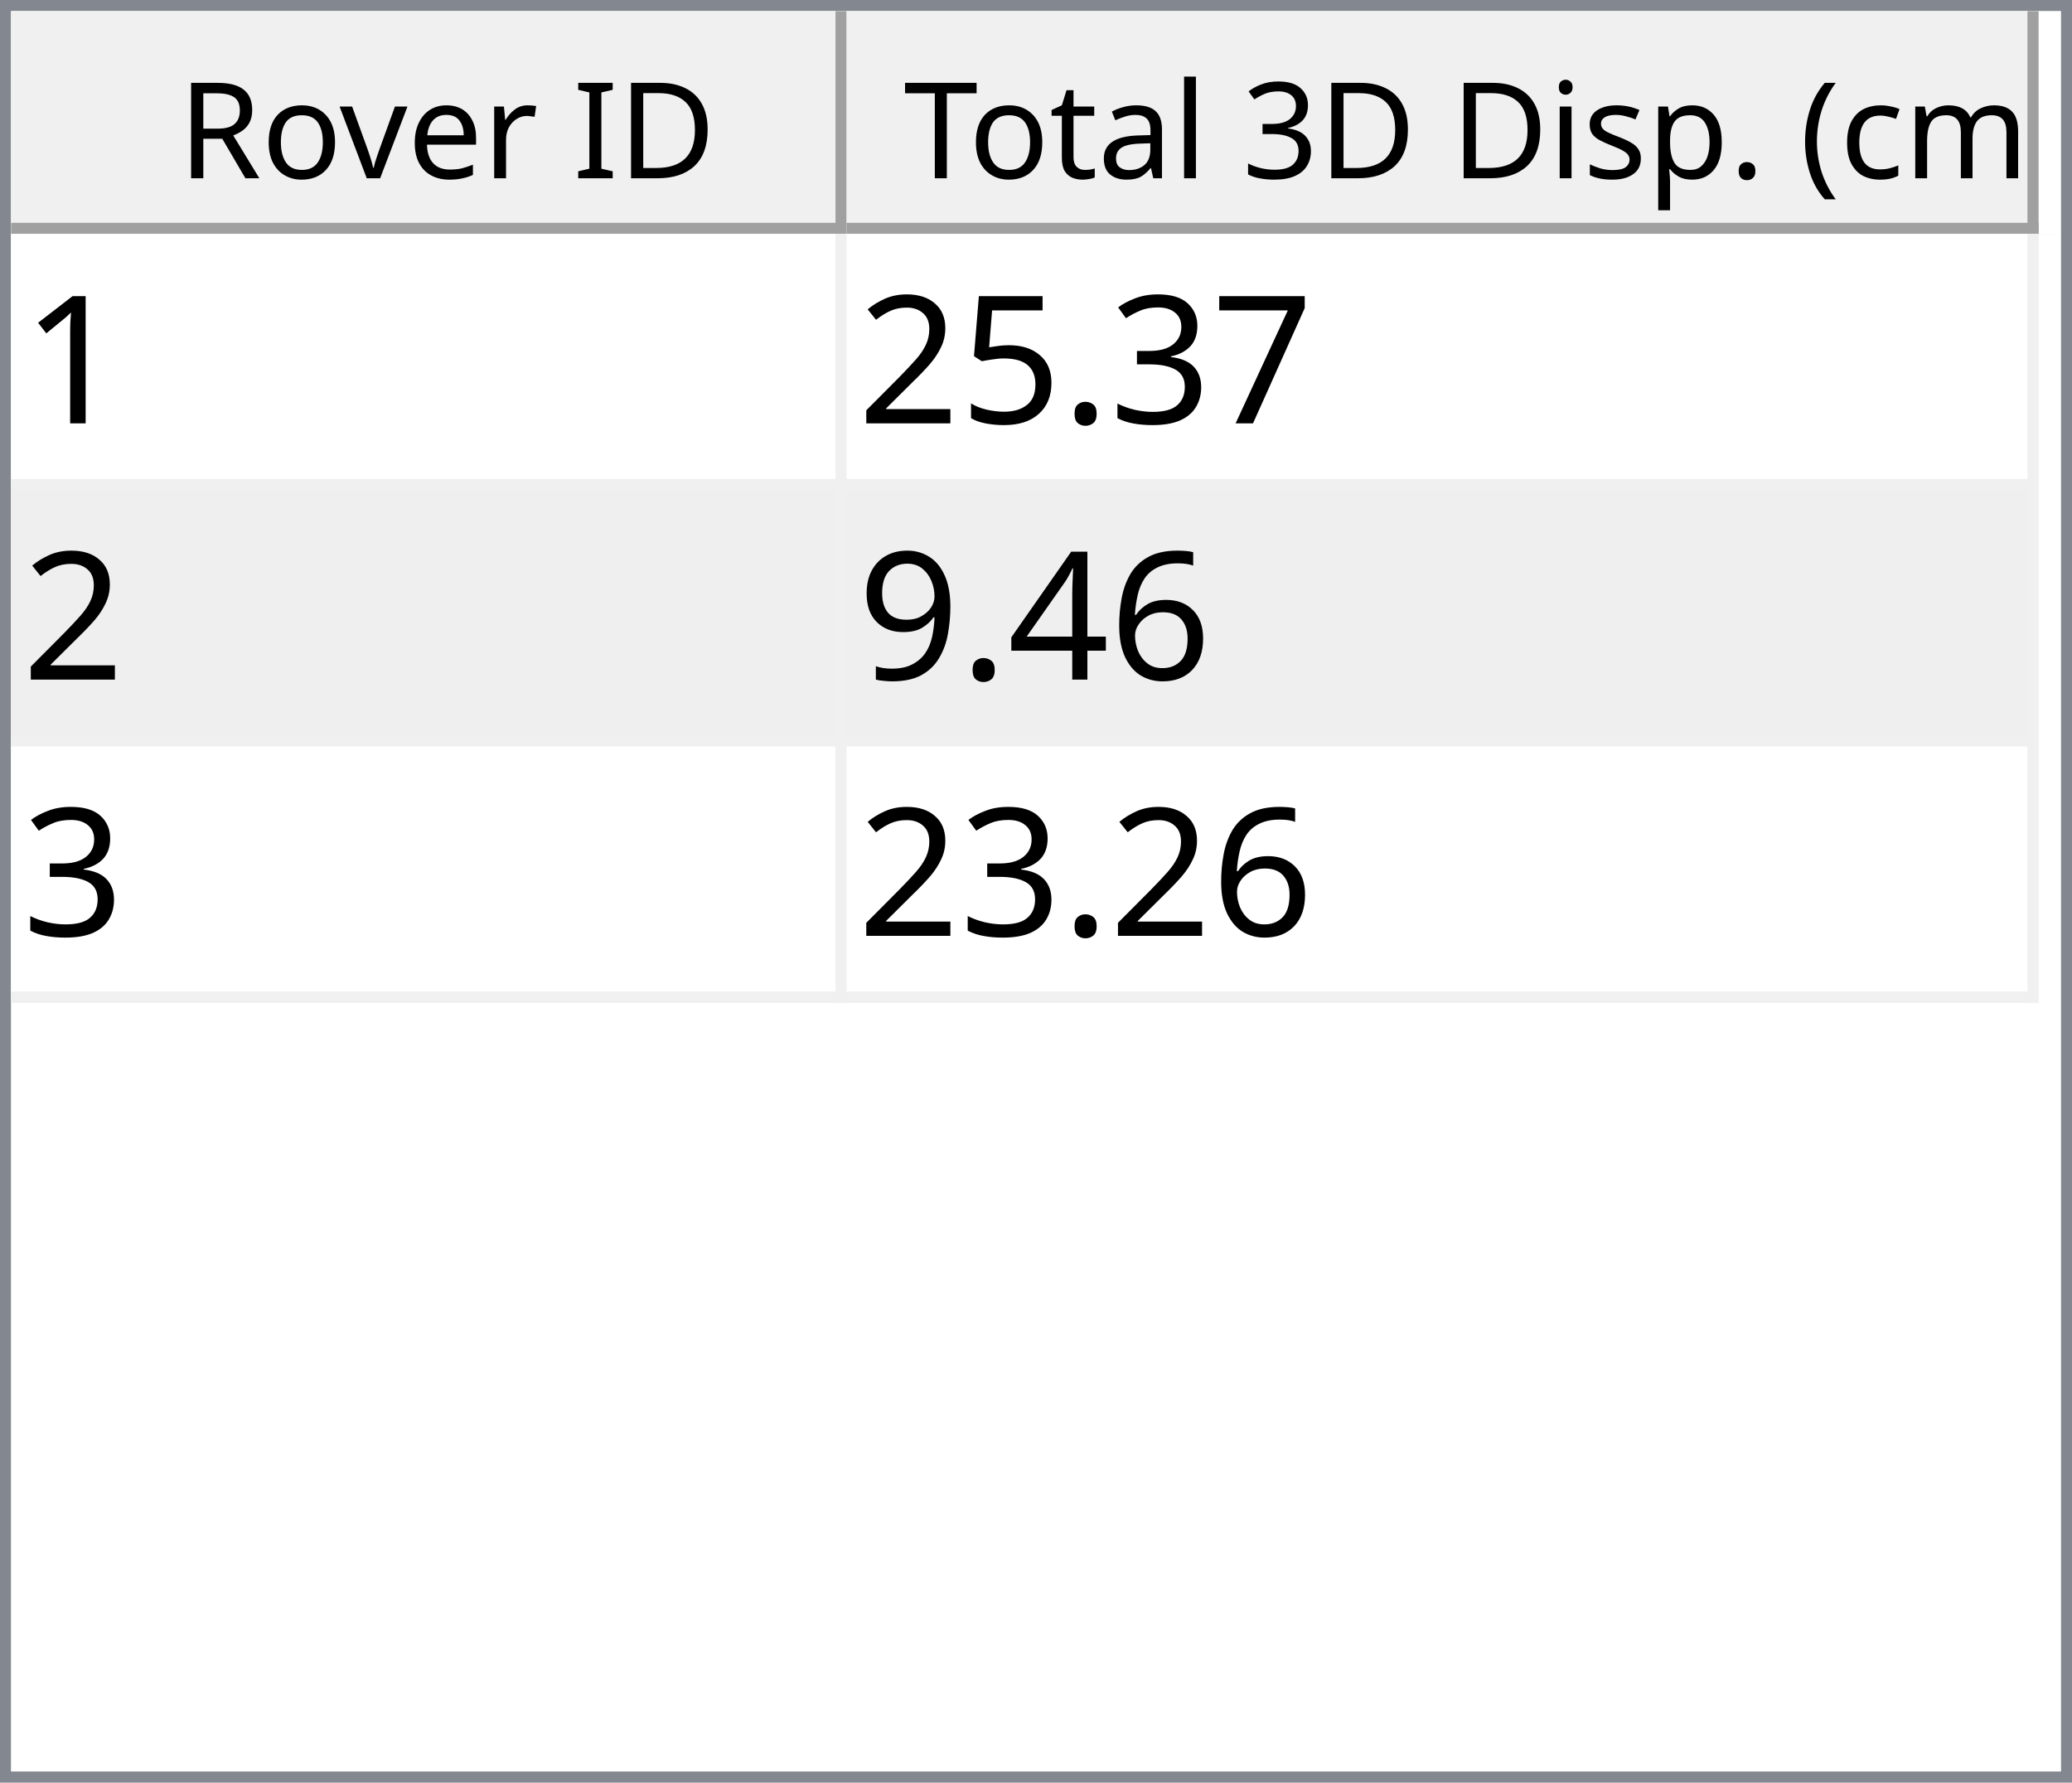
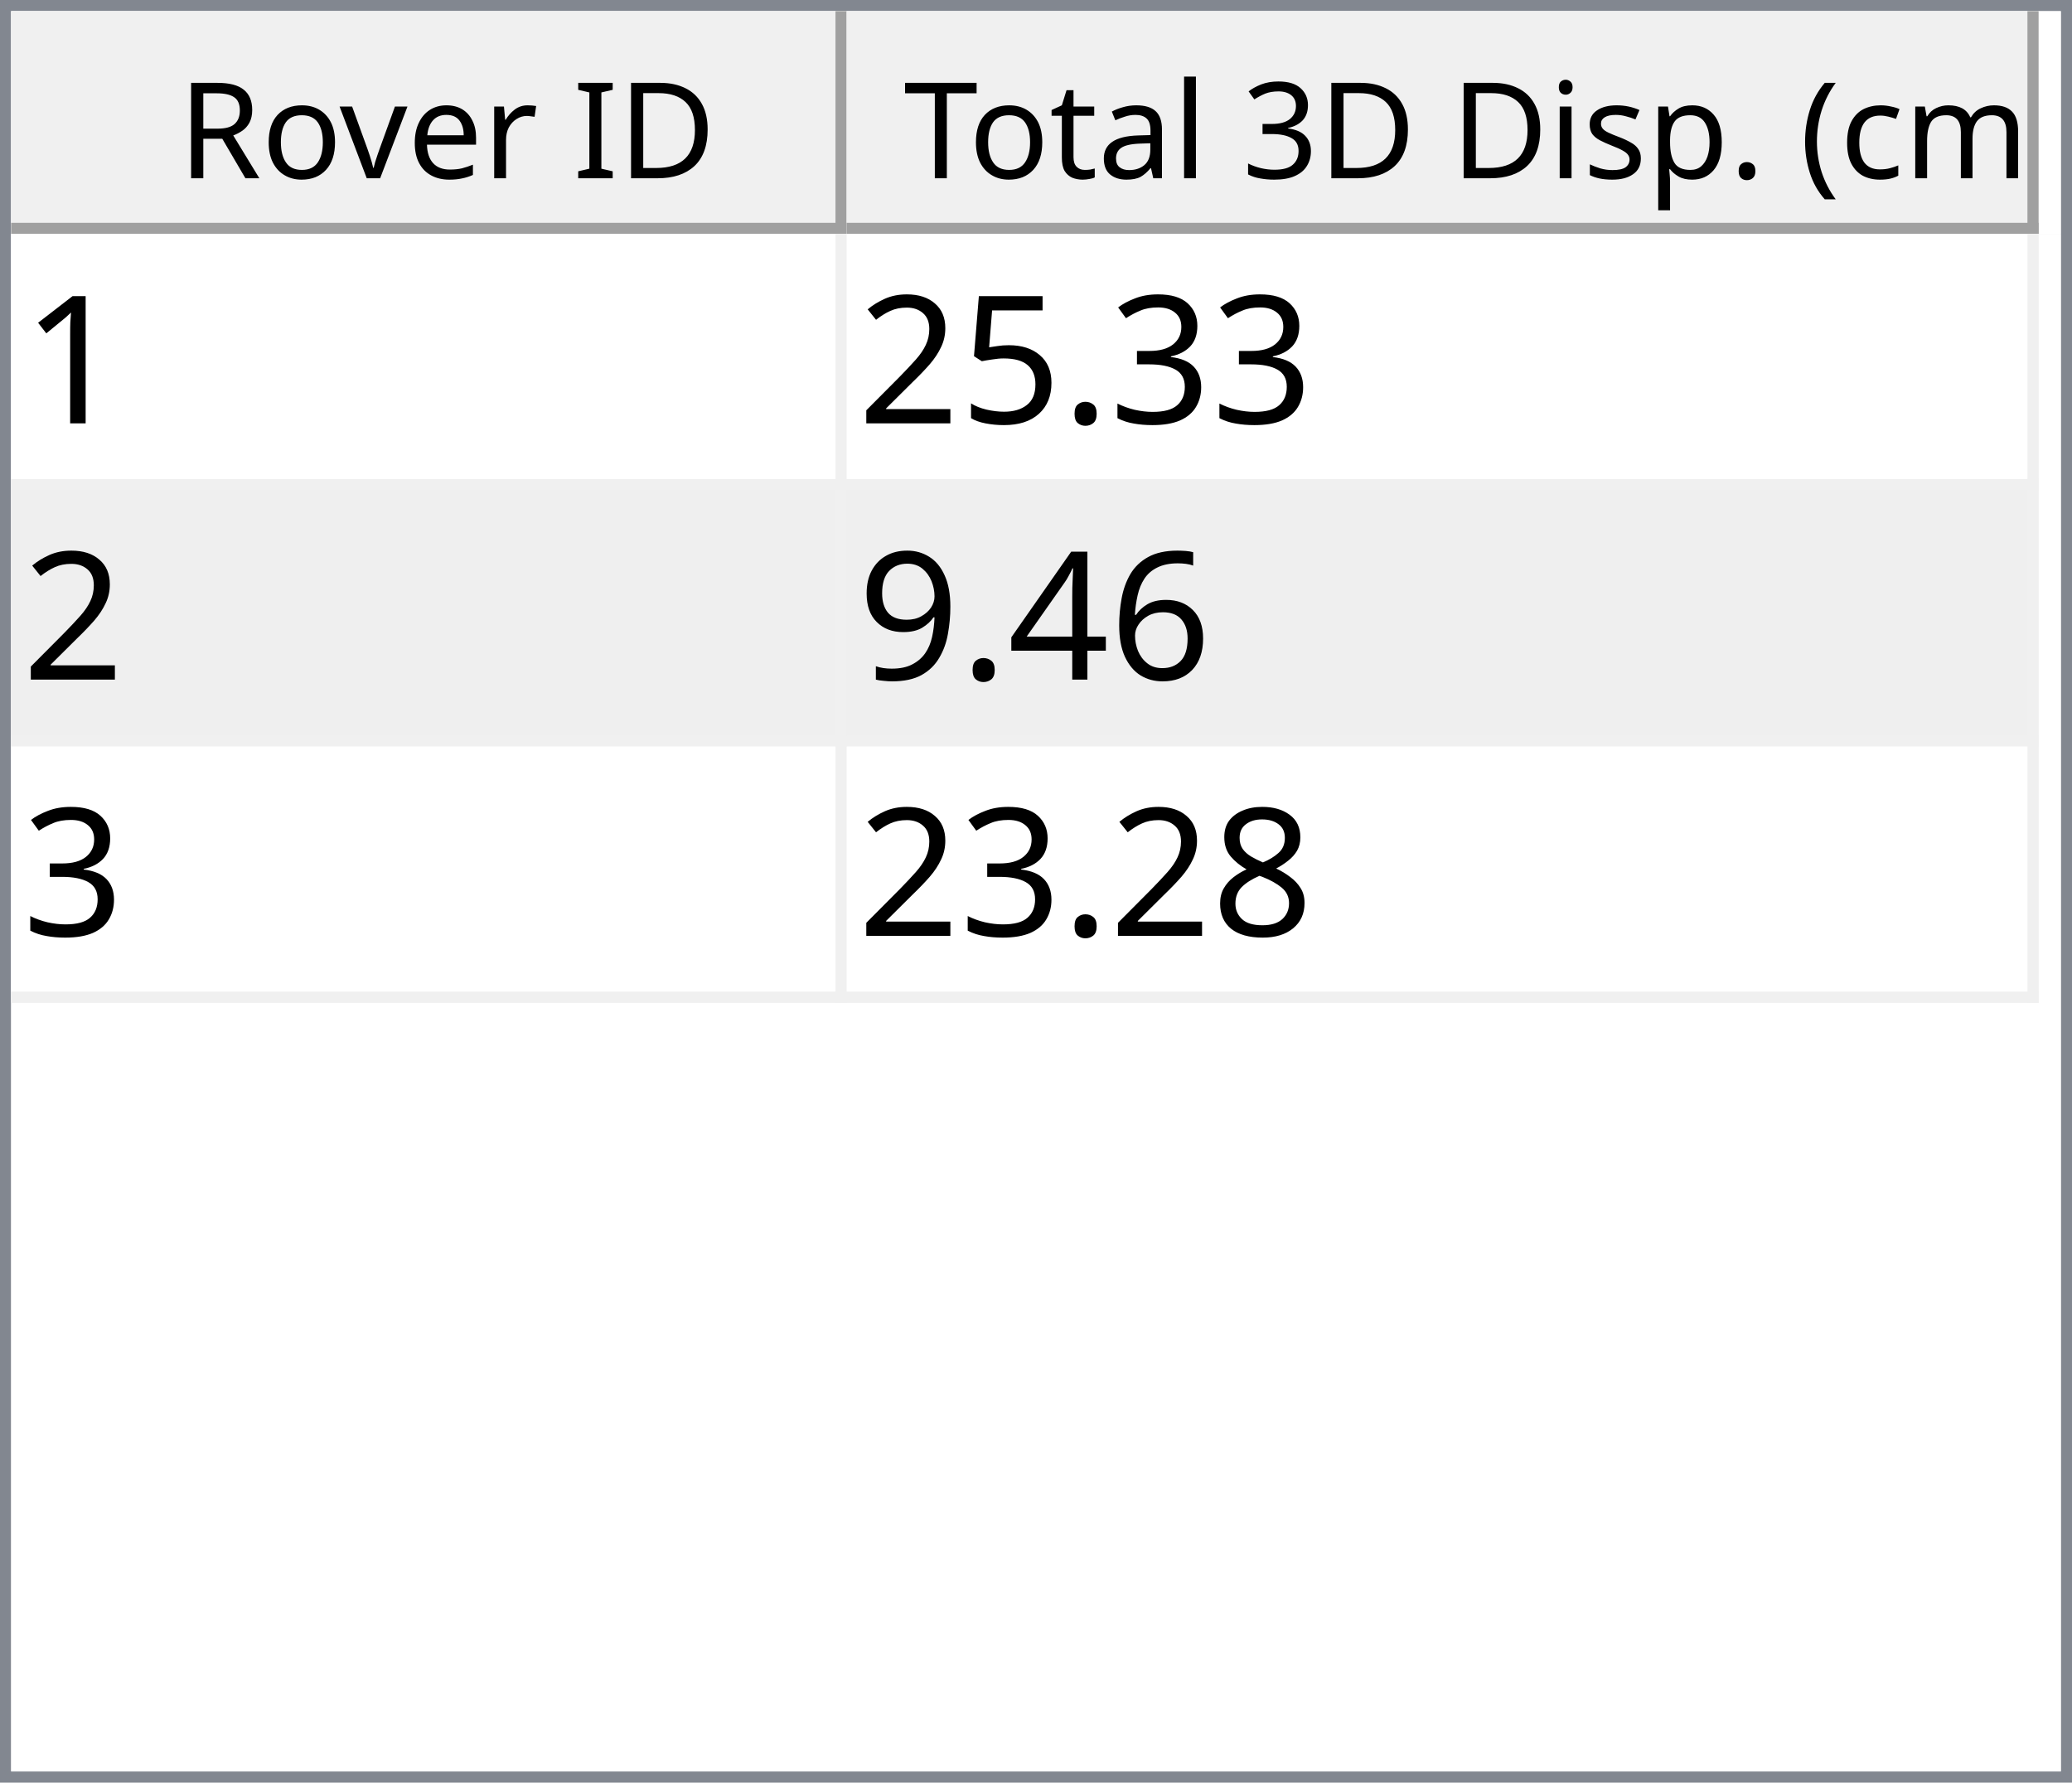
<svg xmlns="http://www.w3.org/2000/svg" style="fill-opacity:1; color-rendering:auto; color-interpolation:auto; text-rendering:auto; stroke:black; stroke-linecap:square; stroke-miterlimit:10; shape-rendering:auto; stroke-opacity:1; fill:black; stroke-dasharray:none; font-weight:normal; stroke-width:1; font-family:'Dialog'; font-style:normal; stroke-linejoin:miter; font-size:12px; stroke-dashoffset:0; image-rendering:auto;" width="186" height="160">
  <defs id="genericDefs" />
  <g>
    <defs id="defs1">
      <clipPath clipPathUnits="userSpaceOnUse" id="clipPath1">
        <path d="M0 0 L186 0 L186 160 L0 160 L0 0 Z" />
      </clipPath>
      <clipPath clipPathUnits="userSpaceOnUse" id="clipPath2">
        <path d="M0 0 L0 160 L186 160 L186 0 Z" />
      </clipPath>
      <clipPath clipPathUnits="userSpaceOnUse" id="clipPath3">
        <path d="M0 0 L0 20 L184 20 L184 0 Z" />
      </clipPath>
      <clipPath clipPathUnits="userSpaceOnUse" id="clipPath4">
        <path d="M0 0 L0 20 L75 20 L75 0 Z" />
      </clipPath>
      <clipPath clipPathUnits="userSpaceOnUse" id="clipPath5">
        <path d="M1 1 L1 19 L74 19 L74 1 Z" />
      </clipPath>
      <clipPath clipPathUnits="userSpaceOnUse" id="clipPath6">
        <path d="M0 0 L0 18 L73 18 L73 0 Z" />
      </clipPath>
      <clipPath clipPathUnits="userSpaceOnUse" id="clipPath7">
        <path d="M-0.5 -0.5 L-0.5 19.5 L74.5 19.5 L74.5 -0.5 Z" />
      </clipPath>
      <clipPath clipPathUnits="userSpaceOnUse" id="clipPath8">
        <path d="M0 0 L0 20 L107 20 L107 0 Z" />
      </clipPath>
      <clipPath clipPathUnits="userSpaceOnUse" id="clipPath9">
        <path d="M1 1 L1 19 L106 19 L106 1 Z" />
      </clipPath>
      <clipPath clipPathUnits="userSpaceOnUse" id="clipPath10">
        <path d="M0 0 L0 18 L105 18 L105 0 Z" />
      </clipPath>
      <clipPath clipPathUnits="userSpaceOnUse" id="clipPath11">
        <path d="M-0.5 -0.5 L-0.5 19.5 L106.5 19.5 L106.5 -0.5 Z" />
      </clipPath>
      <clipPath clipPathUnits="userSpaceOnUse" id="clipPath12">
        <path d="M0 0 L0 138 L184 138 L184 0 Z" />
      </clipPath>
      <clipPath clipPathUnits="userSpaceOnUse" id="clipPath13">
        <path d="M0 0 L0 69 L182 69 L182 0 Z" />
      </clipPath>
      <clipPath clipPathUnits="userSpaceOnUse" id="clipPath14">
        <path d="M-0.5 -0.5 L-0.5 68.5 L181.5 68.5 L181.5 -0.5 Z" />
      </clipPath>
      <clipPath clipPathUnits="userSpaceOnUse" id="clipPath15">
        <path d="M0 0 L0 22 L74 22 L74 0 Z" />
      </clipPath>
      <clipPath clipPathUnits="userSpaceOnUse" id="clipPath16">
        <path d="M0 0 L0 22 L106 22 L106 0 Z" />
      </clipPath>
      <font horiz-adv-x="64.551" id="font1">
        <font-face ascent="107.91" descent="25.098" units-per-em="100" style="font-style:normal; font-family:Segoe UI; font-weight:normal;" />
        <missing-glyph horiz-adv-x="64.551" d="M8.109 0 L8.109 68.266 L56.453 68.266 L56.453 0 L8.109 0 ZM15.328 7.234 L49.219 7.234 L49.219 61.031 L15.328 61.031 L15.328 7.234 Z" />
        <glyph unicode="D" horiz-adv-x="70.117" d="M9.188 0 L9.188 70.016 L28.516 70.016 Q65.531 70.016 65.531 35.891 Q65.531 19.672 55.25 9.836 Q44.969 0 27.734 0 L9.188 0 ZM17.391 62.594 L17.391 7.422 L27.828 7.422 Q41.609 7.422 49.273 14.797 Q56.938 22.172 56.938 35.688 Q56.938 62.594 28.328 62.594 L17.391 62.594 Z" />
        <glyph unicode="I" horiz-adv-x="26.611" d="M17.391 0 L9.188 0 L9.188 70.016 L17.391 70.016 L17.391 0 Z" />
        <glyph unicode=" " horiz-adv-x="27.393" d="" />
        <glyph unicode="r" horiz-adv-x="34.766" d="M34.188 41.891 Q32.078 43.5 28.125 43.5 Q23 43.5 19.555 38.672 Q16.109 33.844 16.109 25.484 L16.109 0 L8.109 0 L8.109 50 L16.109 50 L16.109 39.703 L16.312 39.703 Q18.016 44.969 21.531 47.922 Q25.047 50.875 29.391 50.875 Q32.516 50.875 34.188 50.203 L34.188 41.891 Z" />
        <glyph unicode="e" horiz-adv-x="52.295" d="M48.297 23 L12.984 23 Q13.188 14.656 17.484 10.109 Q21.781 5.562 29.297 5.562 Q37.75 5.562 44.828 11.141 L44.828 3.609 Q38.234 -1.172 27.391 -1.172 Q16.797 -1.172 10.742 5.641 Q4.688 12.453 4.688 24.812 Q4.688 36.469 11.305 43.82 Q17.922 51.172 27.734 51.172 Q37.547 51.172 42.922 44.828 Q48.297 38.484 48.297 27.203 L48.297 23 ZM40.094 29.781 Q40.047 36.719 36.75 40.578 Q33.453 44.438 27.594 44.438 Q21.922 44.438 17.969 40.383 Q14.016 36.328 13.094 29.781 L40.094 29.781 Z" />
        <glyph unicode="v" horiz-adv-x="47.9" d="M47.406 50 L27.484 0 L19.625 0 L0.688 50 L9.469 50 L22.172 13.672 Q23.578 9.672 23.922 6.688 L24.125 6.688 Q24.609 10.453 25.688 13.484 L38.969 50 L47.406 50 Z" />
        <glyph unicode="o" horiz-adv-x="58.594" d="M29 -1.172 Q17.922 -1.172 11.305 5.836 Q4.688 12.844 4.688 24.422 Q4.688 37.016 11.57 44.094 Q18.453 51.172 30.172 51.172 Q41.359 51.172 47.633 44.289 Q53.906 37.406 53.906 25.203 Q53.906 13.234 47.141 6.031 Q40.375 -1.172 29 -1.172 ZM29.594 44.438 Q21.875 44.438 17.383 39.188 Q12.891 33.938 12.891 24.703 Q12.891 15.828 17.43 10.695 Q21.969 5.562 29.594 5.562 Q37.359 5.562 41.531 10.594 Q45.703 15.625 45.703 24.906 Q45.703 34.281 41.531 39.359 Q37.359 44.438 29.594 44.438 Z" />
        <glyph unicode="R" horiz-adv-x="59.814" d="M59.375 0 L49.609 0 L37.891 19.625 Q36.281 22.359 34.766 24.289 Q33.25 26.219 31.664 27.438 Q30.078 28.656 28.25 29.219 Q26.422 29.781 24.125 29.781 L17.391 29.781 L17.391 0 L9.188 0 L9.188 70.016 L30.078 70.016 Q34.672 70.016 38.555 68.867 Q42.438 67.719 45.289 65.375 Q48.141 63.031 49.758 59.547 Q51.375 56.062 51.375 51.375 Q51.375 47.703 50.273 44.656 Q49.172 41.609 47.148 39.211 Q45.125 36.812 42.266 35.133 Q39.406 33.453 35.844 32.516 L35.844 32.328 Q37.594 31.547 38.891 30.547 Q40.188 29.547 41.359 28.18 Q42.531 26.812 43.68 25.078 Q44.828 23.344 46.234 21.047 L59.375 0 ZM17.391 62.594 L17.391 37.203 L28.516 37.203 Q31.594 37.203 34.203 38.133 Q36.812 39.062 38.719 40.797 Q40.625 42.531 41.703 45.047 Q42.781 47.562 42.781 50.688 Q42.781 56.297 39.141 59.445 Q35.5 62.594 28.609 62.594 L17.391 62.594 Z" />
        <glyph unicode=")" horiz-adv-x="30.176" d="M8.297 -15.922 L1.172 -15.922 Q16.406 2.344 16.406 26.812 Q16.406 51.469 1.078 70.016 L8.297 70.016 Q23.531 52.156 23.531 26.703 Q23.531 1.375 8.297 -15.922 Z" />
        <glyph unicode="m" horiz-adv-x="86.133" d="M79.109 0 L71.094 0 L71.094 28.719 Q71.094 37.016 68.531 40.727 Q65.969 44.438 59.906 44.438 Q54.781 44.438 51.195 39.75 Q47.609 35.062 47.609 28.516 L47.609 0 L39.594 0 L39.594 29.688 Q39.594 44.438 28.219 44.438 Q22.953 44.438 19.531 40.016 Q16.109 35.594 16.109 28.516 L16.109 0 L8.109 0 L8.109 50 L16.109 50 L16.109 42.094 L16.312 42.094 Q21.625 51.172 31.844 51.172 Q36.969 51.172 40.773 48.312 Q44.578 45.453 46 40.828 Q51.562 51.172 62.594 51.172 Q79.109 51.172 79.109 30.812 L79.109 0 Z" />
        <glyph unicode="c" horiz-adv-x="46.191" d="M42.188 2.297 Q36.422 -1.172 28.516 -1.172 Q17.828 -1.172 11.258 5.789 Q4.688 12.75 4.688 23.828 Q4.688 36.188 11.766 43.68 Q18.844 51.172 30.672 51.172 Q37.25 51.172 42.281 48.734 L42.281 40.531 Q36.719 44.438 30.375 44.438 Q22.703 44.438 17.797 38.945 Q12.891 33.453 12.891 24.516 Q12.891 15.719 17.508 10.641 Q22.125 5.562 29.891 5.562 Q36.422 5.562 42.188 9.906 L42.188 2.297 Z" />
        <glyph unicode="(" horiz-adv-x="30.176" d="M29.109 -15.922 L21.969 -15.922 Q6.844 1.375 6.844 26.703 Q6.844 52.156 21.969 70.016 L29.203 70.016 Q13.875 51.469 13.875 26.812 Q13.875 2.344 29.109 -15.922 Z" />
        <glyph unicode="." horiz-adv-x="21.68" d="M10.891 -1.078 Q8.641 -1.078 7.055 0.539 Q5.469 2.156 5.469 4.391 Q5.469 6.641 7.055 8.273 Q8.641 9.906 10.891 9.906 Q13.188 9.906 14.797 8.273 Q16.406 6.641 16.406 4.391 Q16.406 2.156 14.797 0.539 Q13.188 -1.078 10.891 -1.078 Z" />
        <glyph unicode="p" horiz-adv-x="58.789" d="M16.312 7.234 L16.109 7.234 L16.109 -23 L8.109 -23 L8.109 50 L16.109 50 L16.109 41.219 L16.312 41.219 Q22.219 51.172 33.594 51.172 Q43.266 51.172 48.688 44.461 Q54.109 37.75 54.109 26.469 Q54.109 13.922 48 6.375 Q41.891 -1.172 31.297 -1.172 Q21.578 -1.172 16.312 7.234 ZM16.109 27.391 L16.109 20.406 Q16.109 14.203 20.141 9.883 Q24.172 5.562 30.375 5.562 Q37.641 5.562 41.773 11.133 Q45.906 16.703 45.906 26.609 Q45.906 34.969 42.047 39.703 Q38.188 44.438 31.594 44.438 Q24.609 44.438 20.359 39.578 Q16.109 34.719 16.109 27.391 Z" />
        <glyph unicode="s" horiz-adv-x="42.432" d="M5.078 1.812 L5.078 10.406 Q11.625 5.562 19.484 5.562 Q30.031 5.562 30.031 12.594 Q30.031 14.594 29.125 15.992 Q28.219 17.391 26.68 18.461 Q25.141 19.531 23.07 20.383 Q21 21.234 18.609 22.172 Q15.281 23.484 12.766 24.828 Q10.25 26.172 8.57 27.859 Q6.891 29.547 6.031 31.695 Q5.172 33.844 5.172 36.719 Q5.172 40.234 6.789 42.945 Q8.406 45.656 11.086 47.484 Q13.766 49.312 17.211 50.242 Q20.656 51.172 24.312 51.172 Q30.812 51.172 35.938 48.922 L35.938 40.828 Q30.422 44.438 23.25 44.438 Q21 44.438 19.195 43.922 Q17.391 43.406 16.094 42.477 Q14.797 41.547 14.086 40.258 Q13.375 38.969 13.375 37.406 Q13.375 35.453 14.086 34.133 Q14.797 32.812 16.164 31.789 Q17.531 30.766 19.484 29.938 Q21.438 29.109 23.922 28.125 Q27.25 26.859 29.883 25.516 Q32.516 24.172 34.375 22.484 Q36.234 20.797 37.234 18.602 Q38.234 16.406 38.234 13.375 Q38.234 9.672 36.602 6.938 Q34.969 4.203 32.234 2.398 Q29.5 0.594 25.93 -0.289 Q22.359 -1.172 18.453 -1.172 Q10.75 -1.172 5.078 1.812 Z" />
        <glyph unicode="i" horiz-adv-x="24.219" d="M12.203 62.703 Q10.062 62.703 8.547 64.164 Q7.031 65.625 7.031 67.875 Q7.031 70.125 8.547 71.609 Q10.062 73.094 12.203 73.094 Q14.406 73.094 15.945 71.609 Q17.484 70.125 17.484 67.875 Q17.484 65.719 15.945 64.211 Q14.406 62.703 12.203 62.703 ZM16.109 0 L8.109 0 L8.109 50 L16.109 50 L16.109 0 Z" />
        <glyph unicode="3" horiz-adv-x="53.906" d="M46.531 19.828 Q46.531 15.094 44.75 11.211 Q42.969 7.328 39.719 4.57 Q36.469 1.812 31.93 0.297 Q27.391 -1.219 21.922 -1.219 Q11.922 -1.219 6 2.594 L6 11.188 Q13.094 5.609 22.219 5.609 Q25.875 5.609 28.828 6.539 Q31.781 7.469 33.906 9.227 Q36.031 10.984 37.18 13.477 Q38.328 15.969 38.328 19.094 Q38.328 32.812 18.797 32.812 L12.984 32.812 L12.984 39.594 L18.5 39.594 Q35.797 39.594 35.797 52.484 Q35.797 64.406 22.609 64.406 Q15.188 64.406 8.688 59.422 L8.688 67.188 Q15.375 71.188 24.609 71.188 Q29 71.188 32.57 69.969 Q36.141 68.75 38.68 66.555 Q41.219 64.359 42.609 61.281 Q44 58.203 44 54.5 Q44 40.672 30.031 36.719 L30.031 36.531 Q33.594 36.141 36.625 34.797 Q39.656 33.453 41.852 31.305 Q44.047 29.156 45.289 26.25 Q46.531 23.344 46.531 19.828 Z" />
        <glyph unicode="l" horiz-adv-x="24.219" d="M16.109 0 L8.109 0 L8.109 74.031 L16.109 74.031 L16.109 0 Z" />
        <glyph unicode="a" horiz-adv-x="50.879" d="M43.891 0 L35.891 0 L35.891 7.812 L35.688 7.812 Q30.469 -1.172 20.312 -1.172 Q12.844 -1.172 8.617 2.781 Q4.391 6.734 4.391 13.281 Q4.391 27.297 20.906 29.594 L35.891 31.688 Q35.891 44.438 25.594 44.438 Q16.547 44.438 9.281 38.281 L9.281 46.484 Q16.656 51.172 26.266 51.172 Q43.891 51.172 43.891 32.516 L43.891 0 ZM35.891 25.297 L23.828 23.641 Q18.266 22.859 15.43 20.875 Q12.594 18.891 12.594 13.875 Q12.594 10.203 15.211 7.883 Q17.828 5.562 22.172 5.562 Q28.125 5.562 32.008 9.742 Q35.891 13.922 35.891 20.312 L35.891 25.297 Z" />
        <glyph unicode="t" horiz-adv-x="33.887" d="M31.297 0.484 Q28.469 -1.078 23.828 -1.078 Q10.688 -1.078 10.688 13.578 L10.688 43.172 L2.094 43.172 L2.094 50 L10.688 50 L10.688 62.203 L18.703 64.797 L18.703 50 L31.297 50 L31.297 43.172 L18.703 43.172 L18.703 14.984 Q18.703 9.969 20.414 7.82 Q22.125 5.672 26.078 5.672 Q29.109 5.672 31.297 7.328 L31.297 0.484 Z" />
        <glyph unicode="T" horiz-adv-x="52.393" d="M50.594 62.594 L30.375 62.594 L30.375 0 L22.172 0 L22.172 62.594 L2 62.594 L2 70.016 L50.594 70.016 L50.594 62.594 Z" />
      </font>
      <font horiz-adv-x="75.0" id="font2">
        <font-face ascent="100.537" descent="21.973" units-per-em="100" style="font-style:normal; font-family:sans-serif; font-weight:normal;" />
        <missing-glyph horiz-adv-x="75.0" d="M12.5 0 L12.5 62.5 L62.5 62.5 L62.5 0 L12.5 0 ZM14.062 1.562 L60.938 1.562 L60.938 60.938 L14.062 60.938 L14.062 1.562 Z" />
        <glyph unicode="1" horiz-adv-x="55.615" d="M37.25 0 L28.469 0 L28.469 56 Q25.297 52.984 20.141 49.953 Q14.984 46.922 10.891 45.406 L10.891 53.906 Q18.266 57.375 23.781 62.305 Q29.297 67.234 31.594 71.875 L37.25 71.875 L37.25 0 Z" />
-         <glyph unicode="7" horiz-adv-x="55.615" d="M4.734 62.203 L4.734 70.656 L51.078 70.656 L51.078 63.812 Q44.234 56.547 37.523 44.484 Q30.812 32.422 27.156 19.672 Q24.516 10.688 23.781 0 L14.75 0 Q14.891 8.453 18.062 20.414 Q21.234 32.375 27.172 43.484 Q33.109 54.594 39.797 62.203 L4.734 62.203 Z" />
        <glyph unicode="3" horiz-adv-x="55.615" d="M4.203 18.891 L12.984 20.062 Q14.5 12.594 18.141 9.297 Q21.781 6 27 6 Q33.203 6 37.477 10.297 Q41.75 14.594 41.75 20.953 Q41.75 27 37.797 30.93 Q33.844 34.859 27.734 34.859 Q25.25 34.859 21.531 33.891 L22.516 41.609 Q23.391 41.5 23.922 41.5 Q29.547 41.5 34.039 44.43 Q38.531 47.359 38.531 53.469 Q38.531 58.297 35.258 61.477 Q31.984 64.656 26.812 64.656 Q21.688 64.656 18.266 61.43 Q14.844 58.203 13.875 51.766 L5.078 53.328 Q6.688 62.156 12.398 67.016 Q18.109 71.875 26.609 71.875 Q32.469 71.875 37.398 69.359 Q42.328 66.844 44.945 62.5 Q47.562 58.156 47.562 53.266 Q47.562 48.641 45.07 44.828 Q42.578 41.016 37.703 38.766 Q44.047 37.312 47.562 32.695 Q51.078 28.078 51.078 21.141 Q51.078 11.766 44.242 5.25 Q37.406 -1.266 26.953 -1.266 Q17.531 -1.266 11.305 4.352 Q5.078 9.969 4.203 18.891 Z" />
        <glyph unicode="." horiz-adv-x="27.783" d="M9.078 0 L9.078 10.016 L19.094 10.016 L19.094 0 L9.078 0 Z" />
        <glyph unicode="5" horiz-adv-x="55.615" d="M4.156 18.75 L13.375 19.531 Q14.406 12.797 18.141 9.398 Q21.875 6 27.156 6 Q33.5 6 37.891 10.789 Q42.281 15.578 42.281 23.484 Q42.281 31 38.062 35.352 Q33.844 39.703 27 39.703 Q22.75 39.703 19.336 37.773 Q15.922 35.844 13.969 32.766 L5.719 33.844 L12.641 70.609 L48.25 70.609 L48.25 62.203 L19.672 62.203 L15.828 42.969 Q22.266 47.469 29.344 47.469 Q38.719 47.469 45.164 40.969 Q51.609 34.469 51.609 24.266 Q51.609 14.547 45.953 7.469 Q39.062 -1.219 27.156 -1.219 Q17.391 -1.219 11.211 4.25 Q5.031 9.719 4.156 18.75 Z" />
        <glyph unicode="2" horiz-adv-x="55.615" d="M50.344 8.453 L50.344 0 L3.031 0 Q2.938 3.172 4.047 6.109 Q5.859 10.938 9.836 15.625 Q13.812 20.312 21.344 26.469 Q33.016 36.031 37.117 41.625 Q41.219 47.219 41.219 52.203 Q41.219 57.422 37.477 61.008 Q33.734 64.594 27.734 64.594 Q21.391 64.594 17.578 60.789 Q13.766 56.984 13.719 50.25 L4.688 51.172 Q5.609 61.281 11.664 66.578 Q17.719 71.875 27.938 71.875 Q38.234 71.875 44.242 66.164 Q50.25 60.453 50.25 52 Q50.25 47.703 48.492 43.555 Q46.734 39.406 42.656 34.812 Q38.578 30.219 29.109 22.219 Q21.188 15.578 18.945 13.211 Q16.703 10.844 15.234 8.453 L50.344 8.453 Z" />
        <glyph unicode="6" horiz-adv-x="55.615" d="M49.75 54.047 L41.016 53.375 Q39.844 58.547 37.703 60.891 Q34.125 64.656 28.906 64.656 Q24.703 64.656 21.531 62.312 Q17.391 59.281 14.992 53.469 Q12.594 47.656 12.5 36.922 Q15.672 41.75 20.266 44.094 Q24.859 46.438 29.891 46.438 Q38.672 46.438 44.852 39.969 Q51.031 33.5 51.031 23.25 Q51.031 16.5 48.125 10.719 Q45.219 4.938 40.141 1.859 Q35.062 -1.219 28.609 -1.219 Q17.625 -1.219 10.695 6.859 Q3.766 14.938 3.766 33.5 Q3.766 54.25 11.422 63.672 Q18.109 71.875 29.438 71.875 Q37.891 71.875 43.289 67.141 Q48.688 62.406 49.75 54.047 ZM13.875 23.188 Q13.875 18.656 15.797 14.508 Q17.719 10.359 21.188 8.18 Q24.656 6 28.469 6 Q34.031 6 38.039 10.492 Q42.047 14.984 42.047 22.703 Q42.047 30.125 38.086 34.398 Q34.125 38.672 28.125 38.672 Q22.172 38.672 18.023 34.398 Q13.875 30.125 13.875 23.188 Z" />
        <glyph unicode="4" horiz-adv-x="55.615" d="M32.328 0 L32.328 17.141 L1.266 17.141 L1.266 25.203 L33.938 71.578 L41.109 71.578 L41.109 25.203 L50.781 25.203 L50.781 17.141 L41.109 17.141 L41.109 0 L32.328 0 ZM32.328 25.203 L32.328 57.469 L9.906 25.203 L32.328 25.203 Z" />
        <glyph unicode="9" horiz-adv-x="55.615" d="M5.469 16.547 L13.922 17.328 Q14.984 11.375 18.016 8.688 Q21.047 6 25.781 6 Q29.828 6 32.883 7.859 Q35.938 9.719 37.891 12.82 Q39.844 15.922 41.164 21.195 Q42.484 26.469 42.484 31.938 Q42.484 32.516 42.438 33.688 Q39.797 29.5 35.234 26.883 Q30.672 24.266 25.344 24.266 Q16.453 24.266 10.305 30.711 Q4.156 37.156 4.156 47.703 Q4.156 58.594 10.578 65.234 Q17 71.875 26.656 71.875 Q33.641 71.875 39.43 68.117 Q45.219 64.359 48.219 57.398 Q51.219 50.438 51.219 37.25 Q51.219 23.531 48.242 15.406 Q45.266 7.281 39.383 3.031 Q33.5 -1.219 25.594 -1.219 Q17.188 -1.219 11.867 3.445 Q6.547 8.109 5.469 16.547 ZM41.453 48.141 Q41.453 55.719 37.43 60.156 Q33.406 64.594 27.734 64.594 Q21.875 64.594 17.531 59.812 Q13.188 55.031 13.188 47.406 Q13.188 40.578 17.312 36.305 Q21.438 32.031 27.484 32.031 Q33.594 32.031 37.523 36.305 Q41.453 40.578 41.453 48.141 Z" />
+         <glyph unicode="8" horiz-adv-x="55.615" d="M17.672 38.812 Q12.203 40.828 9.57 44.539 Q6.938 48.25 6.938 53.422 Q6.938 61.234 12.555 66.555 Q18.172 71.875 27.484 71.875 Q36.859 71.875 42.578 66.43 Q48.297 60.984 48.297 53.172 Q48.297 48.188 45.68 44.508 Q43.062 40.828 37.75 38.812 Q44.344 36.672 47.781 31.883 Q51.219 27.094 51.219 20.453 Q51.219 11.281 44.727 5.031 Q38.234 -1.219 27.641 -1.219 Q17.047 -1.219 10.547 5.055 Q4.047 11.328 4.047 20.703 Q4.047 27.688 7.594 32.398 Q11.141 37.109 17.672 38.812 ZM15.922 53.719 Q15.922 48.641 19.195 45.414 Q22.469 42.188 27.688 42.188 Q32.766 42.188 36.016 45.383 Q39.266 48.578 39.266 53.219 Q39.266 58.062 35.914 61.359 Q32.562 64.656 27.594 64.656 Q22.562 64.656 19.242 61.43 Q15.922 58.203 15.922 53.719 ZM13.094 20.656 Q13.094 16.891 14.875 13.375 Q16.656 9.859 20.172 7.93 Q23.688 6 27.734 6 Q34.031 6 38.133 10.055 Q42.234 14.109 42.234 20.359 Q42.234 26.703 38.016 30.859 Q33.797 35.016 27.438 35.016 Q21.234 35.016 17.164 30.914 Q13.094 26.812 13.094 20.656 Z" />
      </font>
    </defs>
    <g style="fill:white; stroke:white;">
      <rect x="0" y="0" width="186" style="clip-path:url(#clipPath1); stroke:none;" height="160" />
    </g>
    <g style="fill:white; text-rendering:optimizeSpeed; color-rendering:optimizeSpeed; image-rendering:optimizeSpeed; shape-rendering:crispEdges; stroke:white; color-interpolation:sRGB;">
      <rect x="0" width="186" height="160" y="0" style="stroke:none;" />
      <path style="stroke:none;" d="M0 160 L186 160 L186 0 L0 0 Z" />
    </g>
    <g style="fill:rgb(240,240,240); font-family:'Segoe UI'; stroke:rgb(240,240,240);">
      <rect x="0" y="0" width="186" style="clip-path:url(#clipPath2); stroke:none;" height="160" />
    </g>
    <g style="fill:rgb(130,135,144); font-family:'Segoe UI'; stroke:rgb(130,135,144);">
      <path d="M0 0 L186 0 L186 160 L0 160 L0 0 ZM1 1 L185 1 L185 159 L1 159 L1 1 Z" style="fill-rule:evenodd; clip-path:url(#clipPath2); stroke:none;" />
    </g>
    <g style="fill:white; font-family:'Segoe UI'; stroke:white;" transform="translate(1,1)">
      <rect x="0" y="0" width="184" style="clip-path:url(#clipPath3); stroke:none;" height="20" />
    </g>
    <g style="fill:rgb(240,240,240); font-family:'Segoe UI'; stroke:rgb(240,240,240);" transform="translate(1,1)">
      <rect x="0" y="0" width="75" style="clip-path:url(#clipPath4); stroke:none;" height="20" />
    </g>
    <g style="font-family:'Segoe UI';" transform="translate(2,2)">
      <text x="14" xml:space="preserve" y="14" style="clip-path:url(#clipPath6); stroke:none;">Rover ID</text>
    </g>
    <g style="fill:rgb(160,160,160); font-family:'Segoe UI'; stroke:rgb(160,160,160); stroke-linejoin:bevel;" transform="translate(1.5,1.5)">
      <line x1="74" x2="74" y1="0" style="fill:none; clip-path:url(#clipPath7);" y2="19" />
    </g>
    <g style="fill:rgb(160,160,160); font-family:'Segoe UI'; stroke:rgb(160,160,160); stroke-linejoin:bevel;" transform="matrix(1,0,0,1,1,1) translate(0.5,0.5)">
      <line x1="0" x2="74" y1="19" style="fill:none; clip-path:url(#clipPath7);" y2="19" />
    </g>
    <g style="fill:rgb(240,240,240); font-family:'Segoe UI'; stroke:rgb(240,240,240);" transform="translate(76,1)">
      <rect x="0" y="0" width="107" style="clip-path:url(#clipPath8); stroke:none;" height="20" />
    </g>
    <g style="font-family:'Segoe UI';" transform="translate(77,2)">
      <text x="1" xml:space="preserve" y="14" style="clip-path:url(#clipPath10); stroke:none;"> Total 3D Disp. (cm)</text>
    </g>
    <g style="fill:rgb(160,160,160); font-family:'Segoe UI'; stroke:rgb(160,160,160); stroke-linejoin:bevel;" transform="translate(76.5,1.5)">
      <line x1="106" x2="106" y1="0" style="fill:none; clip-path:url(#clipPath11);" y2="19" />
    </g>
    <g style="fill:rgb(160,160,160); font-family:'Segoe UI'; stroke:rgb(160,160,160); stroke-linejoin:bevel;" transform="matrix(1,0,0,1,76,1) translate(0.5,0.5)">
      <line x1="0" x2="106" y1="19" style="fill:none; clip-path:url(#clipPath11);" y2="19" />
    </g>
    <g style="fill:white; font-family:'Segoe UI'; stroke:white;" transform="translate(1,21)">
      <rect x="0" y="0" width="184" style="clip-path:url(#clipPath12); stroke:none;" height="138" />
    </g>
    <g style="fill:rgb(240,240,240); font-size:16px; font-family:sans-serif; stroke:rgb(240,240,240);" transform="translate(1,21)">
      <rect x="0" y="0" width="182" style="clip-path:url(#clipPath13); stroke:none;" height="69" />
      <line transform="translate(0.5,0.5)" x1="0" x2="181" y1="22" style="clip-path:url(#clipPath14); fill:none; stroke-linejoin:bevel;" y2="22" />
    </g>
    <g transform="matrix(1,0,0,1,1,21) translate(0.5,0.5)" style="fill:rgb(240,240,240); font-size:16px; font-family:sans-serif; stroke:rgb(240,240,240); stroke-linejoin:bevel;">
      <line x1="0" x2="181" y1="45" style="fill:none; clip-path:url(#clipPath14);" y2="45" />
    </g>
    <g transform="matrix(1,0,0,1,1,21) translate(0.5,0.5)" style="fill:rgb(240,240,240); font-size:16px; font-family:sans-serif; stroke:rgb(240,240,240); stroke-linejoin:bevel;">
      <line x1="0" x2="181" y1="68" style="fill:none; clip-path:url(#clipPath14);" y2="68" />
    </g>
    <g transform="matrix(1,0,0,1,1,21) translate(0.5,0.5)" style="fill:rgb(240,240,240); font-size:16px; font-family:sans-serif; stroke:rgb(240,240,240); stroke-linejoin:bevel;">
      <line x1="74" x2="74" y1="0" style="fill:none; clip-path:url(#clipPath14);" y2="68" />
    </g>
    <g transform="matrix(1,0,0,1,1,21) translate(0.5,0.5)" style="fill:rgb(240,240,240); font-size:16px; font-family:sans-serif; stroke:rgb(240,240,240); stroke-linejoin:bevel;">
      <line x1="181" x2="181" y1="0" style="fill:none; clip-path:url(#clipPath14);" y2="68" />
    </g>
    <g style="fill:white; font-size:16px; font-family:sans-serif; stroke:white;" transform="matrix(1,0,0,1,1,21)">
      <rect x="0" y="0" width="74" style="clip-path:url(#clipPath15); stroke:none;" height="22" />
      <text x="1" y="17" style="fill:black; clip-path:url(#clipPath15); stroke:none;" xml:space="preserve">1</text>
    </g>
    <g style="fill:white; font-size:16px; font-family:sans-serif; stroke:white;" transform="matrix(1,0,0,1,1,21) translate(75,0)">
      <rect x="0" y="0" width="106" style="clip-path:url(#clipPath16); stroke:none;" height="22" />
-       <text x="1" y="17" style="fill:black; clip-path:url(#clipPath16); stroke:none;" xml:space="preserve">25.37</text>
+       <text x="1" y="17" style="fill:black; clip-path:url(#clipPath16); stroke:none;" xml:space="preserve">25.33</text>
    </g>
    <g style="fill:rgb(239,239,239); font-size:16px; font-family:sans-serif; stroke:rgb(239,239,239);" transform="matrix(1,0,0,1,1,21) translate(0,23)">
      <rect x="0" y="0" width="74" style="clip-path:url(#clipPath15); stroke:none;" height="22" />
      <text x="1" y="17" style="fill:black; clip-path:url(#clipPath15); stroke:none;" xml:space="preserve">2</text>
    </g>
    <g style="fill:rgb(239,239,239); font-size:16px; font-family:sans-serif; stroke:rgb(239,239,239);" transform="matrix(1,0,0,1,1,21) translate(75,23)">
      <rect x="0" y="0" width="106" style="clip-path:url(#clipPath16); stroke:none;" height="22" />
      <text x="1" y="17" style="fill:black; clip-path:url(#clipPath16); stroke:none;" xml:space="preserve">9.46</text>
    </g>
    <g style="fill:white; font-size:16px; font-family:sans-serif; stroke:white;" transform="matrix(1,0,0,1,1,21) translate(0,46)">
      <rect x="0" y="0" width="74" style="clip-path:url(#clipPath15); stroke:none;" height="22" />
      <text x="1" y="17" style="fill:black; clip-path:url(#clipPath15); stroke:none;" xml:space="preserve">3</text>
    </g>
    <g style="fill:white; font-size:16px; font-family:sans-serif; stroke:white;" transform="matrix(1,0,0,1,1,21) translate(75,46)">
      <rect x="0" y="0" width="106" style="clip-path:url(#clipPath16); stroke:none;" height="22" />
-       <text x="1" y="17" style="fill:black; clip-path:url(#clipPath16); stroke:none;" xml:space="preserve">23.26</text>
+       <text x="1" y="17" style="fill:black; clip-path:url(#clipPath16); stroke:none;" xml:space="preserve">23.28</text>
    </g>
  </g>
</svg>
